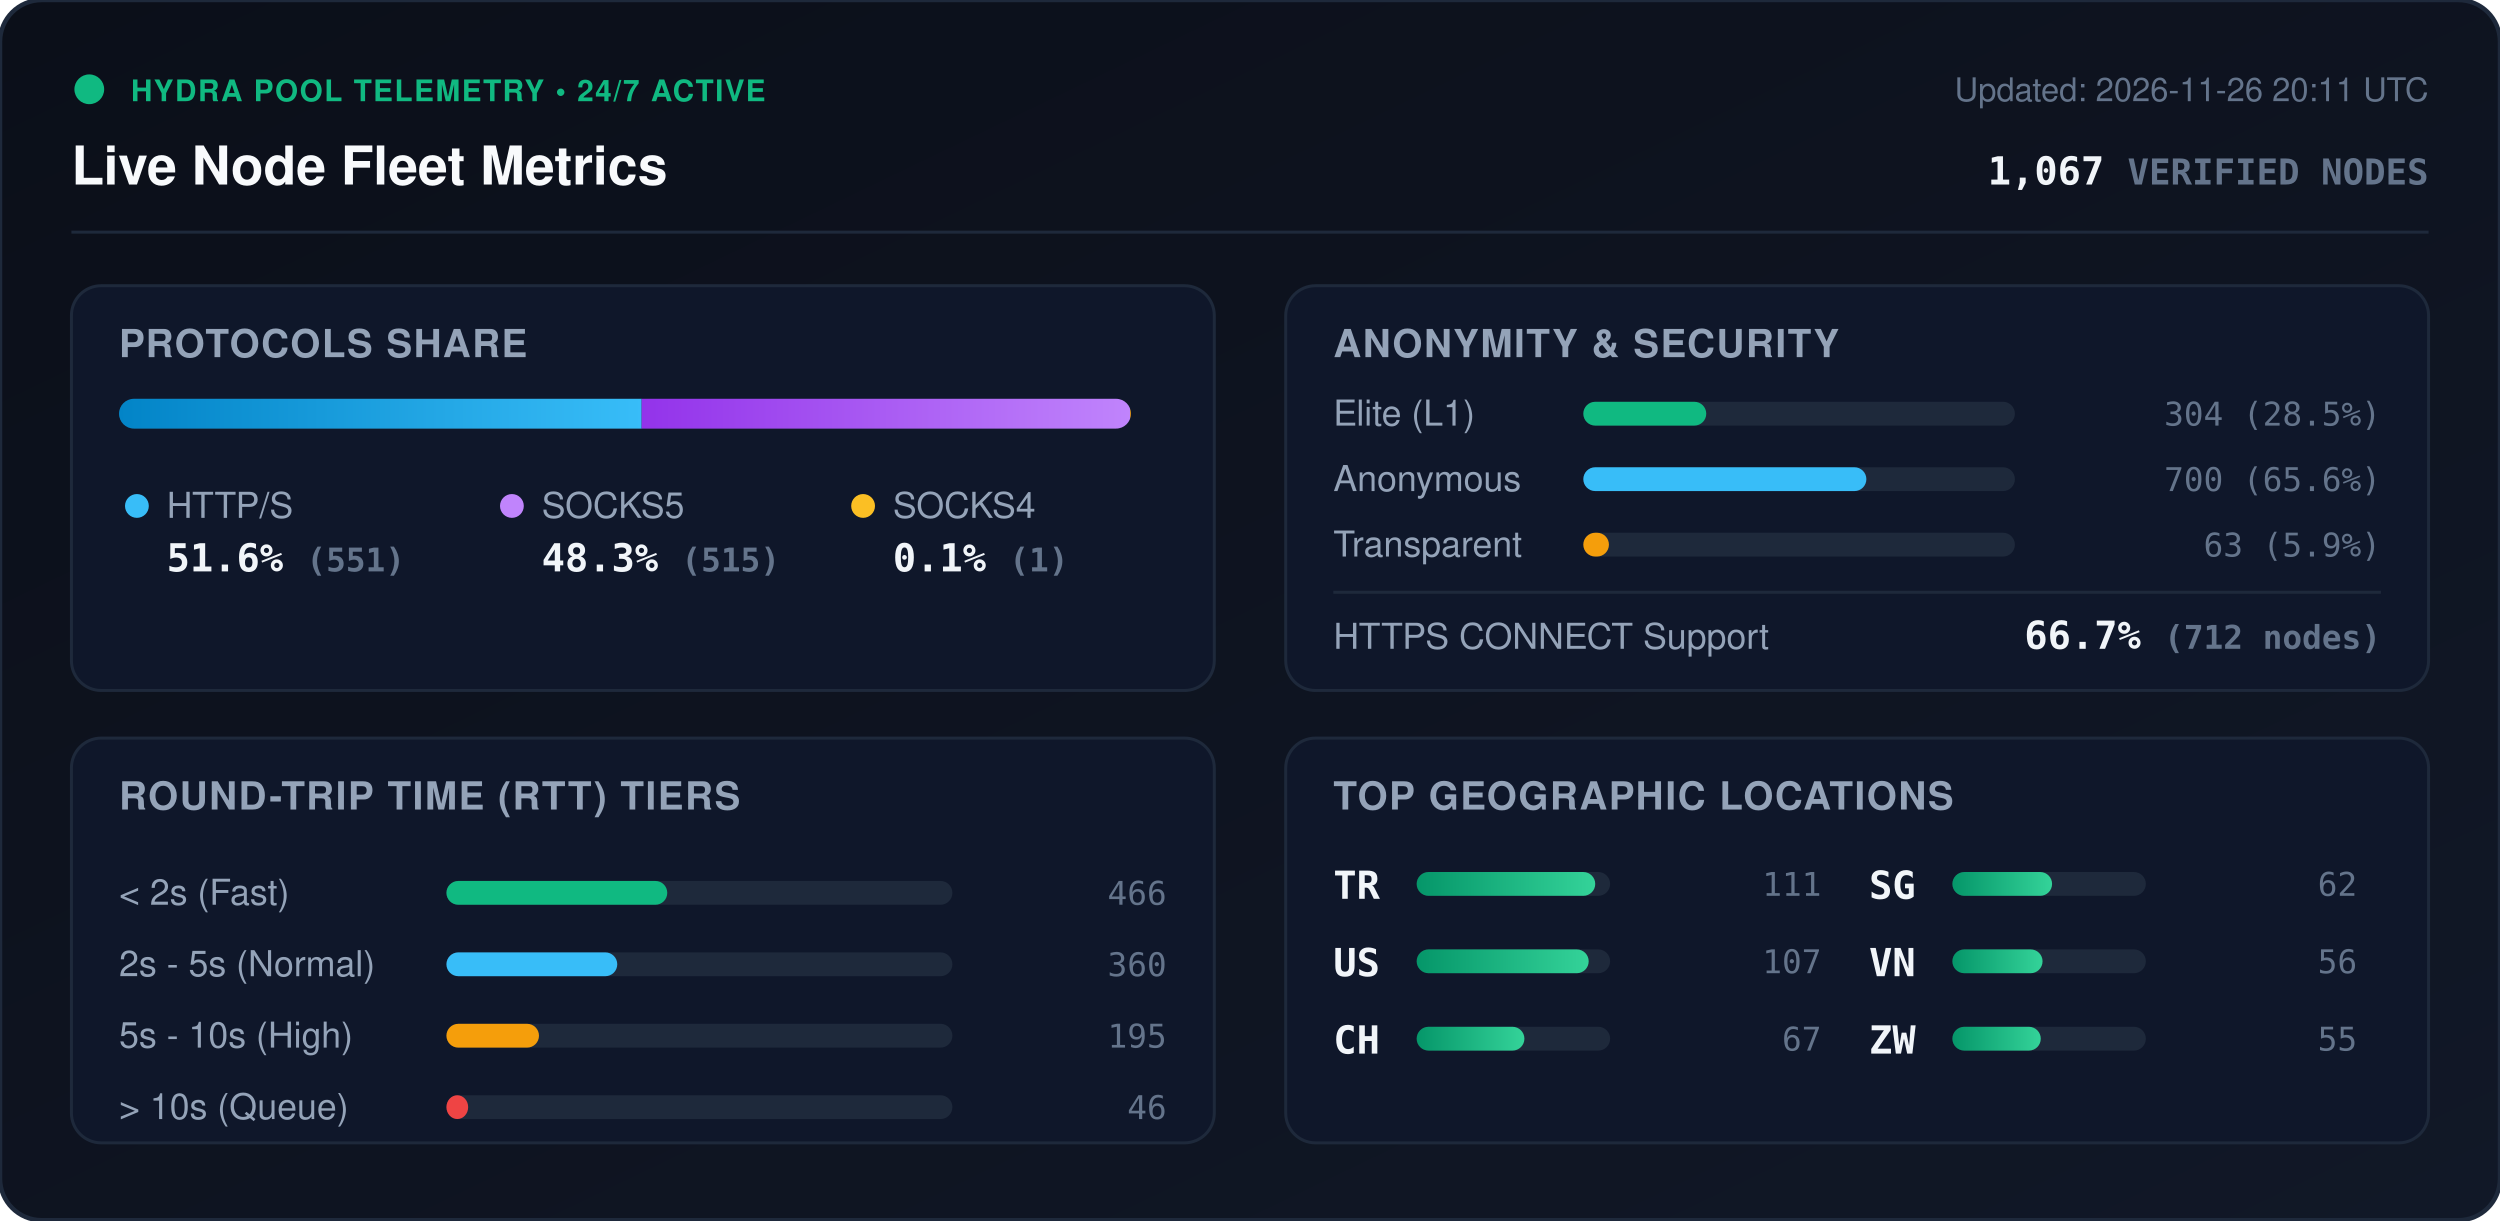
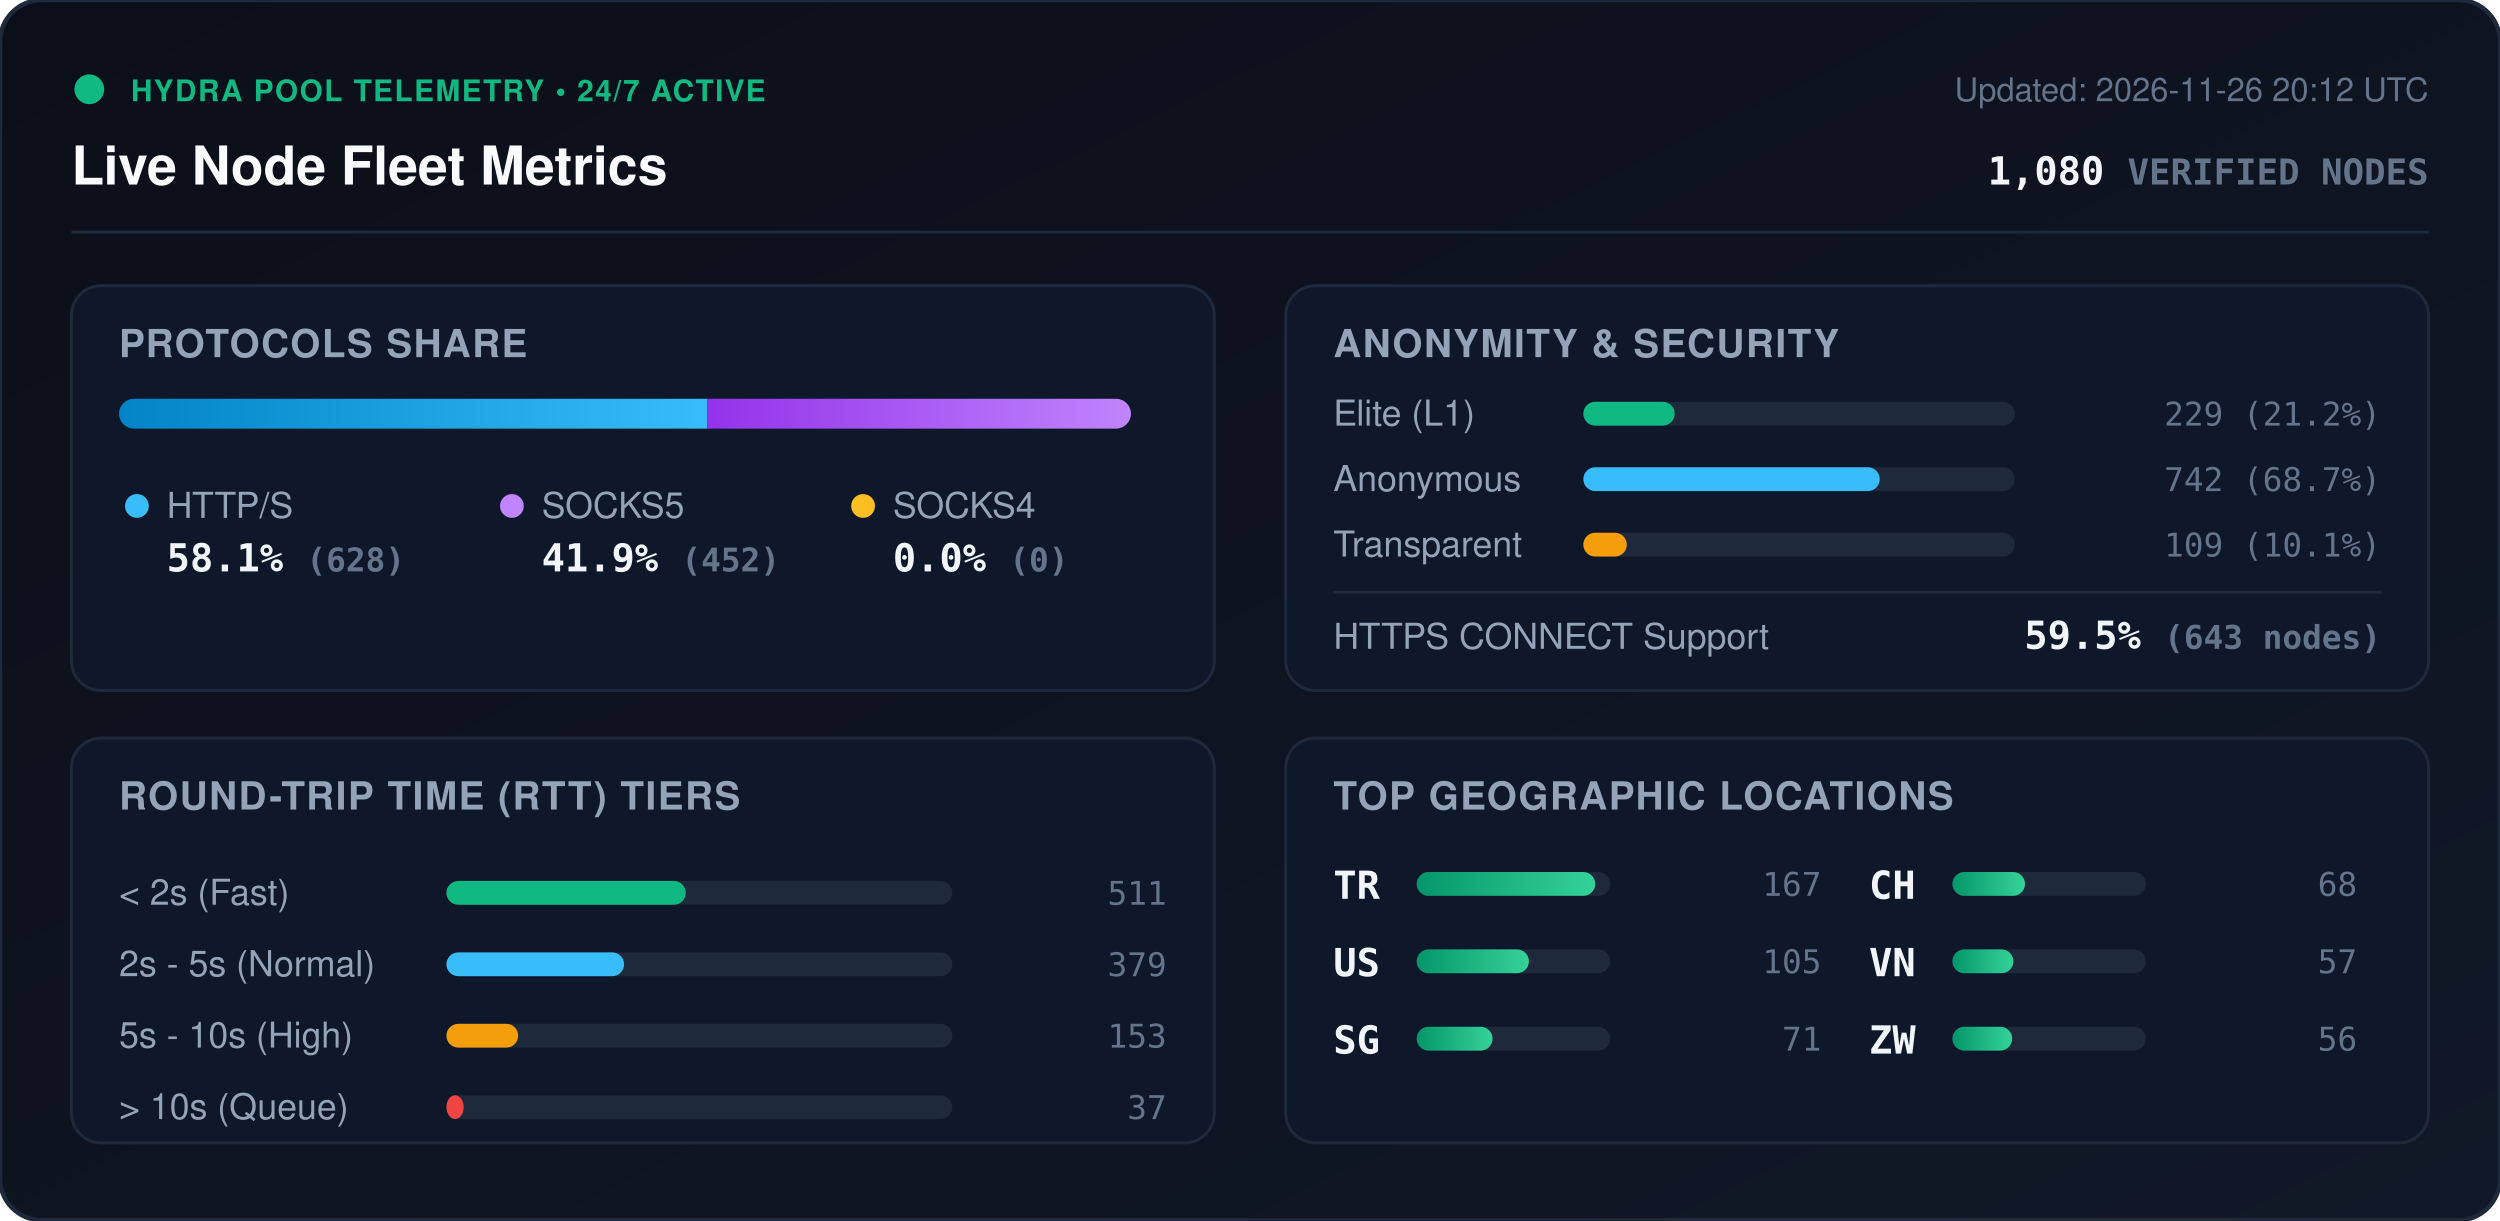
<svg xmlns="http://www.w3.org/2000/svg" viewBox="0 0 840 410" width="840" height="410" style="max-width: 100%; height: auto;">
  <defs>
    <linearGradient id="bg" x1="0%" y1="0%" x2="100%" y2="100%">
      <stop offset="0%" stop-color="#0b0f19" />
      <stop offset="100%" stop-color="#111827" />
    </linearGradient>
    <linearGradient id="bar-http" x1="0%" y1="0%" x2="100%" y2="0%">
      <stop offset="0%" stop-color="#0284c7" />
      <stop offset="100%" stop-color="#38bdf8" />
    </linearGradient>
    <linearGradient id="bar-socks5" x1="0%" y1="0%" x2="100%" y2="0%">
      <stop offset="0%" stop-color="#9333ea" />
      <stop offset="100%" stop-color="#c084fc" />
    </linearGradient>
    <linearGradient id="bar-socks4" x1="0%" y1="0%" x2="100%" y2="0%">
      <stop offset="0%" stop-color="#d97706" />
      <stop offset="100%" stop-color="#fbbf24" />
    </linearGradient>
    <linearGradient id="bar-green" x1="0%" y1="0%" x2="100%" y2="0%">
      <stop offset="0%" stop-color="#059669" />
      <stop offset="100%" stop-color="#34d399" />
    </linearGradient>
    <clipPath id="prog-track-clip">
      <rect width="340.0" height="10" rx="5" />
    </clipPath>
    <style>
      .title { font: 700 18px -apple-system, BlinkMacSystemFont, 'Segoe UI', Helvetica, Arial, sans-serif; fill: #f8fafc; }
      .sub { font: 500 11px -apple-system, BlinkMacSystemFont, 'Segoe UI', Helvetica, Arial, sans-serif; fill: #64748b; }
      .section-hdr { font: 600 13px -apple-system, BlinkMacSystemFont, 'Segoe UI', Helvetica, Arial, sans-serif; fill: #94a3b8; letter-spacing: 0.5px; }
      .metric-val { font: 700 13px -apple-system, BlinkMacSystemFont, 'Segoe UI', Helvetica, Arial, sans-serif; fill: #f1f5f9; }
      .metric-lbl { font: 500 12px -apple-system, BlinkMacSystemFont, 'Segoe UI', Helvetica, Arial, sans-serif; fill: #94a3b8; }
      .badge-txt { font: 700 10px -apple-system, BlinkMacSystemFont, 'Segoe UI', Helvetica, Arial, sans-serif; fill: #10b981; letter-spacing: 0.5px; }
      .mono { font-family: ui-monospace, SFMono-Regular, Menlo, Monaco, Consolas, monospace; }
      .pulse { animation: beacon 2s infinite ease-in-out; }
      @keyframes beacon { 0%, 100% { opacity: 1; } 50% { opacity: 0.35; } }
    </style>
  </defs>
  <rect width="840" height="410" rx="14" fill="url(#bg)" stroke="#1e293b" stroke-width="1.5" />
  <g transform="translate(24, 24)">
    <circle cx="6" cy="6" r="5" fill="#10b981" class="pulse" />
    <text x="20" y="10" class="badge-txt">HYDRA POOL TELEMETRY • 24/7 ACTIVE</text>
    <text x="0" y="38" class="title">Live Node Fleet Metrics</text>
-     <text x="792" y="10" text-anchor="end" class="sub">Updated: 2026-11-26 20:11 UTC</text>
-     <text x="792" y="38" text-anchor="end" class="metric-val mono" fill="#38bdf8">1,067 <tspan font-size="12" fill="#64748b">VERIFIED NODES</tspan>
+     <text x="792" y="10" text-anchor="end" class="sub">Updated: 2026-11-26 20:12 UTC</text>
+     <text x="792" y="38" text-anchor="end" class="metric-val mono" fill="#38bdf8">1,080 <tspan font-size="12" fill="#64748b">VERIFIED NODES</tspan>
    </text>
  </g>
  <line x1="24" y1="78" x2="816" y2="78" stroke="#1e293b" stroke-width="1" />
  <g transform="translate(24, 96)">
    <rect width="384" height="136" rx="10" fill="#0f172a" stroke="#1e293b" />
    <text x="16" y="24" class="section-hdr">PROTOCOLS SHARE</text>
    <g transform="translate(16, 38)">
      <rect width="340.0" height="10" rx="5" fill="#1e293b" />
      <g clip-path="url(#prog-track-clip)">
-         <rect x="0" width="175.6" height="10" fill="url(#bar-http)" />
-         <rect x="175.6" width="164.1" height="10" fill="url(#bar-socks5)" />
-         <rect x="339.7" width="0.3" height="10" fill="url(#bar-socks4)" />
+         <rect x="0" width="197.7" height="10" fill="url(#bar-http)" />
+         <rect x="197.7" width="142.3" height="10" fill="url(#bar-socks5)" />
+         <rect x="340.0" width="0.0" height="10" fill="url(#bar-socks4)" />
      </g>
    </g>
    <g transform="translate(16, 68)">
      <circle cx="6" cy="6" r="4" fill="#38bdf8" />
      <text x="16" y="10" class="metric-lbl">HTTP/S</text>
-       <text x="16" y="28" class="metric-val mono">51.6% <tspan font-size="11" fill="#64748b">(551)</tspan>
+       <text x="16" y="28" class="metric-val mono">58.1% <tspan font-size="11" fill="#64748b">(628)</tspan>
      </text>
      <circle cx="132" cy="6" r="4" fill="#c084fc" />
      <text x="142" y="10" class="metric-lbl">SOCKS5</text>
-       <text x="142" y="28" class="metric-val mono">48.3% <tspan font-size="11" fill="#64748b">(515)</tspan>
+       <text x="142" y="28" class="metric-val mono">41.9% <tspan font-size="11" fill="#64748b">(452)</tspan>
      </text>
      <circle cx="250" cy="6" r="4" fill="#fbbf24" />
      <text x="260" y="10" class="metric-lbl">SOCKS4</text>
-       <text x="260" y="28" class="metric-val mono">0.1% <tspan font-size="11" fill="#64748b">(1)</tspan>
+       <text x="260" y="28" class="metric-val mono">0.0% <tspan font-size="11" fill="#64748b">(0)</tspan>
      </text>
    </g>
  </g>
  <g transform="translate(432, 96)">
    <rect width="384" height="136" rx="10" fill="#0f172a" stroke="#1e293b" />
    <text x="16" y="24" class="section-hdr">ANONYMITY &amp; SECURITY</text>
    <text x="16" y="47" class="metric-lbl">Elite (L1)</text>
    <rect x="100" y="39" width="145.0" height="8" rx="4" fill="#1e293b" />
-     <rect x="100" y="39" width="41.3" height="8" rx="4" fill="#10b981" />
-     <text x="368" y="47" text-anchor="end" class="mono sub" fill="#e2e8f0">304 (28.5%)</text>
+     <rect x="100" y="39" width="30.7" height="8" rx="4" fill="#10b981" />
+     <text x="368" y="47" text-anchor="end" class="mono sub" fill="#e2e8f0">229 (21.2%)</text>
    <text x="16" y="69" class="metric-lbl">Anonymous</text>
    <rect x="100" y="61" width="145.0" height="8" rx="4" fill="#1e293b" />
-     <rect x="100" y="61" width="95.1" height="8" rx="4" fill="#38bdf8" />
-     <text x="368" y="69" text-anchor="end" class="mono sub" fill="#e2e8f0">700 (65.6%)</text>
+     <rect x="100" y="61" width="99.6" height="8" rx="4" fill="#38bdf8" />
+     <text x="368" y="69" text-anchor="end" class="mono sub" fill="#e2e8f0">742 (68.7%)</text>
    <text x="16" y="91" class="metric-lbl">Transparent</text>
    <rect x="100" y="83" width="145.0" height="8" rx="4" fill="#1e293b" />
-     <rect x="100" y="83" width="8.6" height="8" rx="4" fill="#f59e0b" />
-     <text x="368" y="91" text-anchor="end" class="mono sub" fill="#e2e8f0">63 (5.9%)</text>
+     <rect x="100" y="83" width="14.6" height="8" rx="4" fill="#f59e0b" />
+     <text x="368" y="91" text-anchor="end" class="mono sub" fill="#e2e8f0">109 (10.1%)</text>
    <line x1="16" y1="103" x2="368" y2="103" stroke="#1e293b" stroke-width="1" />
    <text x="16" y="122" class="metric-lbl">HTTPS CONNECT Support</text>
-     <text x="368" y="122" text-anchor="end" class="metric-val mono" fill="#34d399">66.7% <tspan font-size="11" fill="#64748b">(712 nodes)</tspan>
+     <text x="368" y="122" text-anchor="end" class="metric-val mono" fill="#34d399">59.5% <tspan font-size="11" fill="#64748b">(643 nodes)</tspan>
    </text>
  </g>
  <g transform="translate(24, 248)">
    <rect width="384" height="136" rx="10" fill="#0f172a" stroke="#1e293b" />
    <text x="16" y="24" class="section-hdr">ROUND-TRIP TIME (RTT) TIERS</text>
    <g transform="translate(16, 42)">
      <text x="0" y="14" class="metric-lbl">&lt; 2s (Fast)</text>
      <rect x="110" y="6" width="170" height="8" rx="4" fill="#1e293b" />
-       <rect x="110" y="6" width="74.2" height="8" rx="4" fill="#10b981" />
-       <text x="352" y="14" text-anchor="end" class="mono sub">466</text>
+       <rect x="110" y="6" width="80.4" height="8" rx="4" fill="#10b981" />
+       <text x="352" y="14" text-anchor="end" class="mono sub">511</text>
      <text x="0" y="38" class="metric-lbl">2s - 5s (Normal)</text>
      <rect x="110" y="30" width="170" height="8" rx="4" fill="#1e293b" />
-       <rect x="110" y="30" width="57.4" height="8" rx="4" fill="#38bdf8" />
-       <text x="352" y="38" text-anchor="end" class="mono sub">360</text>
+       <rect x="110" y="30" width="59.7" height="8" rx="4" fill="#38bdf8" />
+       <text x="352" y="38" text-anchor="end" class="mono sub">379</text>
      <text x="0" y="62" class="metric-lbl">5s - 10s (High)</text>
      <rect x="110" y="54" width="170" height="8" rx="4" fill="#1e293b" />
-       <rect x="110" y="54" width="31.1" height="8" rx="4" fill="#f59e0b" />
-       <text x="352" y="62" text-anchor="end" class="mono sub">195</text>
+       <rect x="110" y="54" width="24.1" height="8" rx="4" fill="#f59e0b" />
+       <text x="352" y="62" text-anchor="end" class="mono sub">153</text>
      <text x="0" y="86" class="metric-lbl">&gt; 10s (Queue)</text>
      <rect x="110" y="78" width="170" height="8" rx="4" fill="#1e293b" />
-       <rect x="110" y="78" width="7.3" height="8" rx="4" fill="#ef4444" />
-       <text x="352" y="86" text-anchor="end" class="mono sub">46</text>
+       <rect x="110" y="78" width="5.8" height="8" rx="4" fill="#ef4444" />
+       <text x="352" y="86" text-anchor="end" class="mono sub">37</text>
    </g>
  </g>
  <g transform="translate(432, 248)">
    <rect width="384" height="136" rx="10" fill="#0f172a" stroke="#1e293b" />
    <text x="16" y="24" class="section-hdr">TOP GEOGRAPHIC LOCATIONS</text>
    <g transform="translate(16, 42)">
      <g transform="translate(0, 0)">
        <text x="0" y="12" class="mono metric-val" font-size="12">TR</text>
        <rect x="28" y="3" width="65" height="8" rx="4" fill="#1e293b" />
        <rect x="28" y="3" width="60.0" height="8" rx="4" fill="url(#bar-green)" />
-         <text x="164" y="11" text-anchor="end" class="mono sub">111</text>
+         <text x="164" y="11" text-anchor="end" class="mono sub">167</text>
      </g>
      <g transform="translate(0, 26)">
        <text x="0" y="12" class="mono metric-val" font-size="12">US</text>
        <rect x="28" y="3" width="65" height="8" rx="4" fill="#1e293b" />
-         <rect x="28" y="3" width="57.8" height="8" rx="4" fill="url(#bar-green)" />
-         <text x="164" y="11" text-anchor="end" class="mono sub">107</text>
+         <rect x="28" y="3" width="37.7" height="8" rx="4" fill="url(#bar-green)" />
+         <text x="164" y="11" text-anchor="end" class="mono sub">105</text>
      </g>
      <g transform="translate(0, 52)">
+         <text x="0" y="12" class="mono metric-val" font-size="12">SG</text>
+         <rect x="28" y="3" width="65" height="8" rx="4" fill="#1e293b" />
+         <rect x="28" y="3" width="25.5" height="8" rx="4" fill="url(#bar-green)" />
+         <text x="164" y="11" text-anchor="end" class="mono sub">71</text>
+       </g>
+       <g transform="translate(180, 0)">
        <text x="0" y="12" class="mono metric-val" font-size="12">CH</text>
        <rect x="28" y="3" width="65" height="8" rx="4" fill="#1e293b" />
-         <rect x="28" y="3" width="36.2" height="8" rx="4" fill="url(#bar-green)" />
-         <text x="164" y="11" text-anchor="end" class="mono sub">67</text>
-       </g>
-       <g transform="translate(180, 0)">
-         <text x="0" y="12" class="mono metric-val" font-size="12">SG</text>
-         <rect x="28" y="3" width="65" height="8" rx="4" fill="#1e293b" />
-         <rect x="28" y="3" width="33.5" height="8" rx="4" fill="url(#bar-green)" />
-         <text x="164" y="11" text-anchor="end" class="mono sub">62</text>
+         <rect x="28" y="3" width="24.4" height="8" rx="4" fill="url(#bar-green)" />
+         <text x="164" y="11" text-anchor="end" class="mono sub">68</text>
      </g>
      <g transform="translate(180, 26)">
        <text x="0" y="12" class="mono metric-val" font-size="12">VN</text>
        <rect x="28" y="3" width="65" height="8" rx="4" fill="#1e293b" />
-         <rect x="28" y="3" width="30.3" height="8" rx="4" fill="url(#bar-green)" />
-         <text x="164" y="11" text-anchor="end" class="mono sub">56</text>
+         <rect x="28" y="3" width="20.5" height="8" rx="4" fill="url(#bar-green)" />
+         <text x="164" y="11" text-anchor="end" class="mono sub">57</text>
      </g>
      <g transform="translate(180, 52)">
        <text x="0" y="12" class="mono metric-val" font-size="12">ZW</text>
        <rect x="28" y="3" width="65" height="8" rx="4" fill="#1e293b" />
-         <rect x="28" y="3" width="29.7" height="8" rx="4" fill="url(#bar-green)" />
-         <text x="164" y="11" text-anchor="end" class="mono sub">55</text>
+         <rect x="28" y="3" width="20.1" height="8" rx="4" fill="url(#bar-green)" />
+         <text x="164" y="11" text-anchor="end" class="mono sub">56</text>
      </g>
    </g>
  </g>
</svg>
